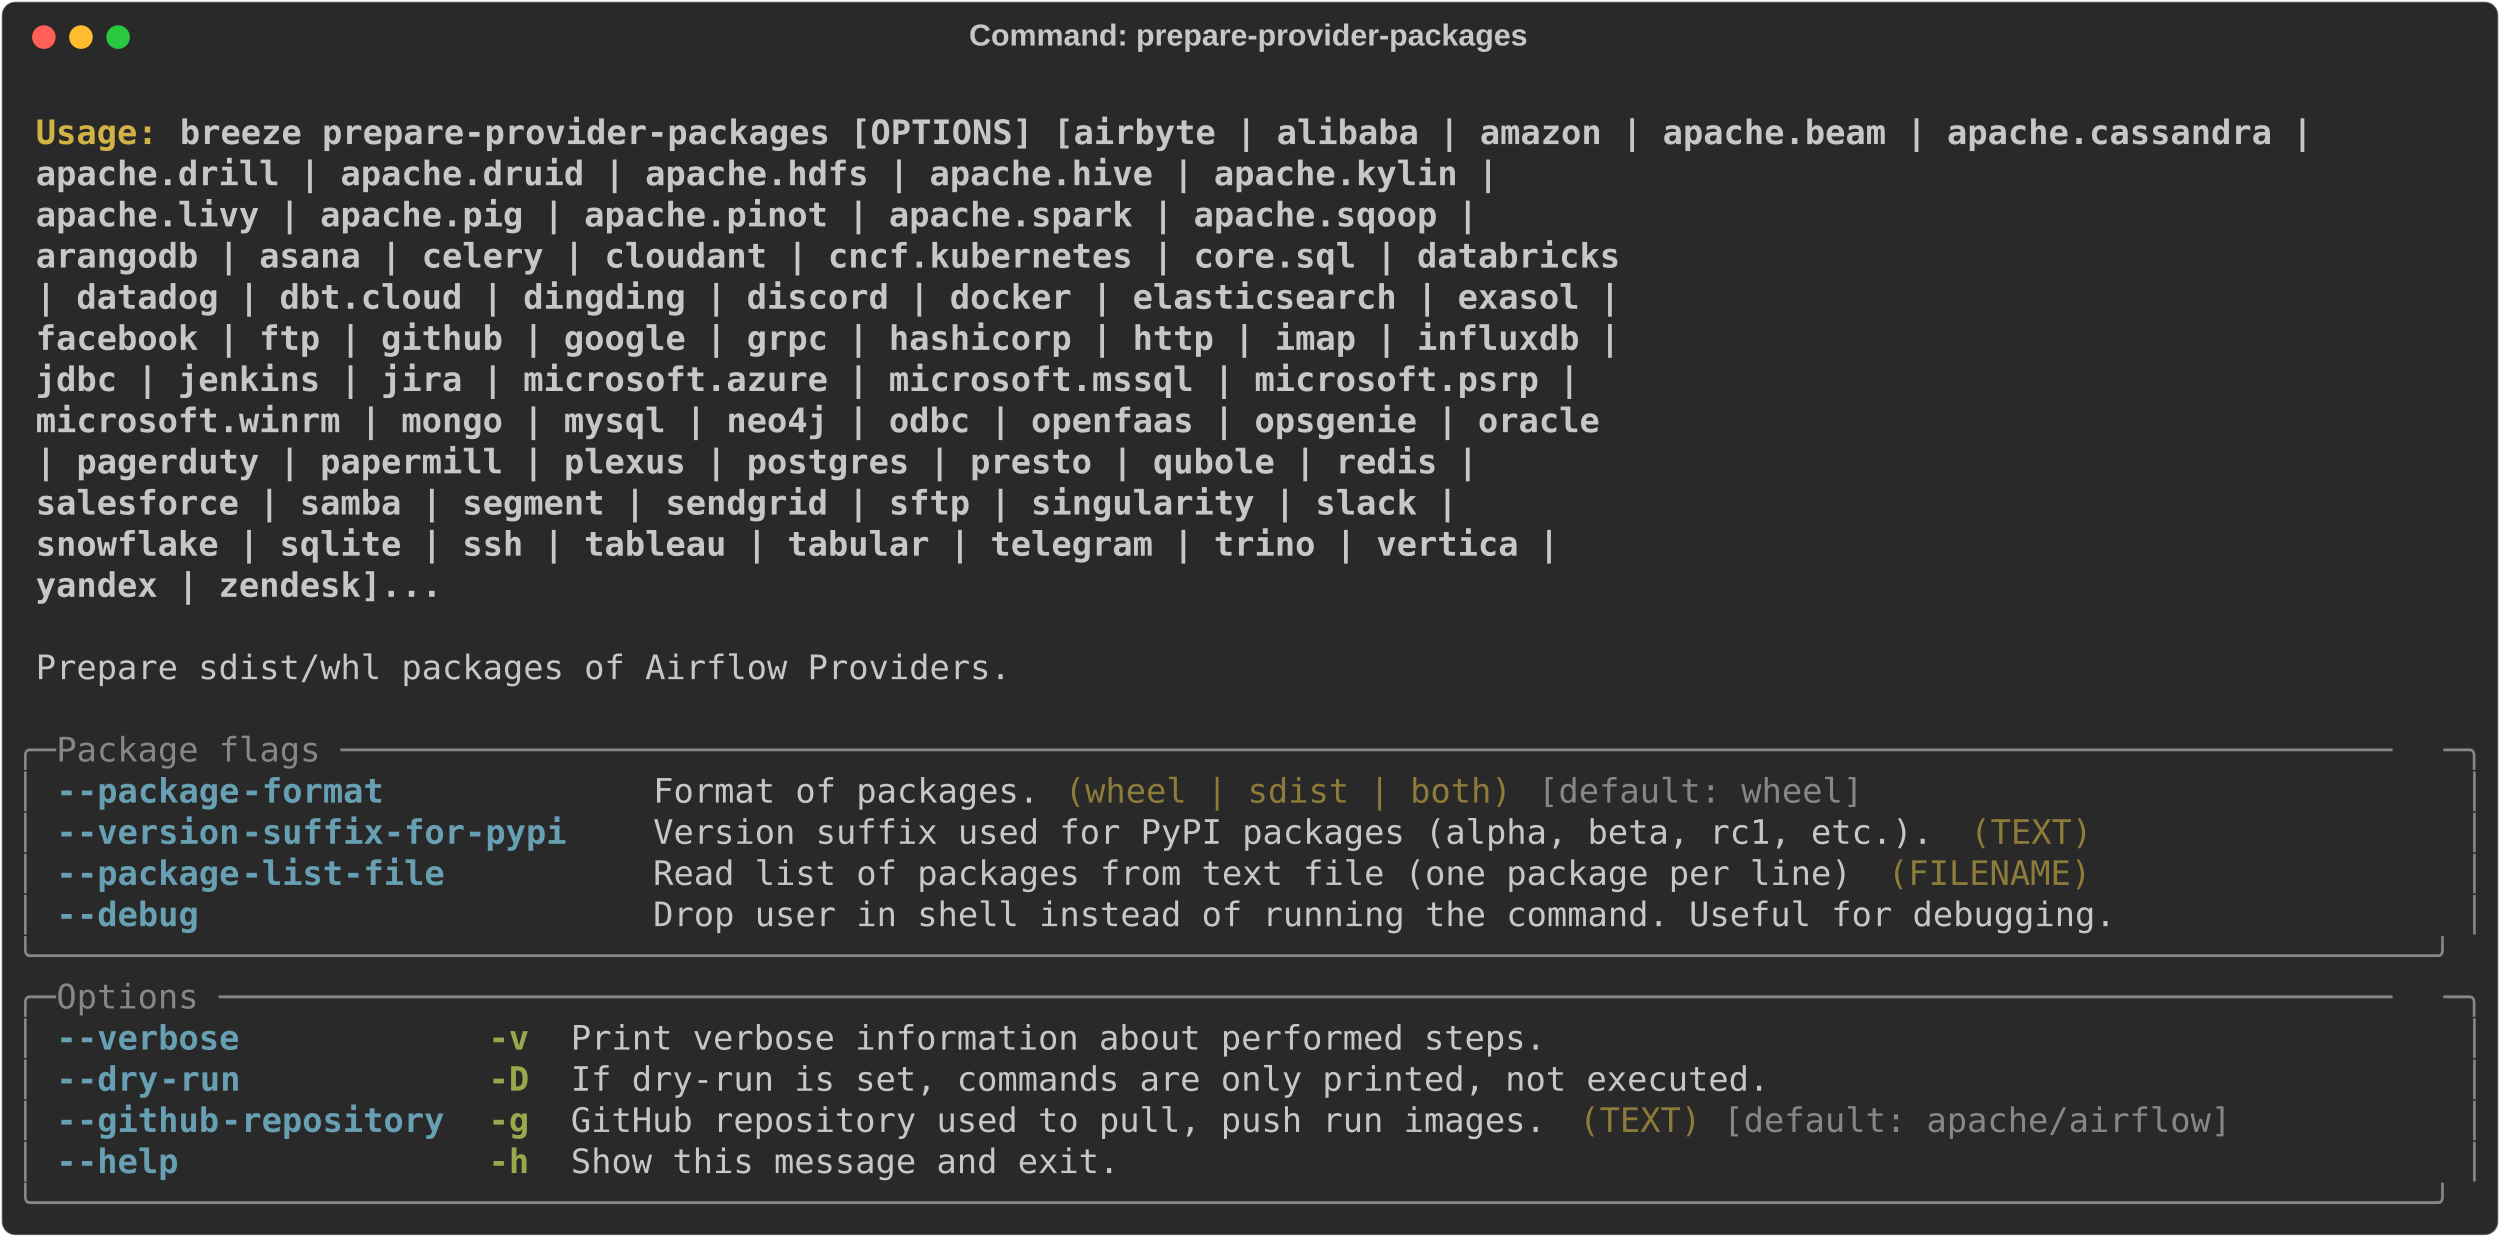
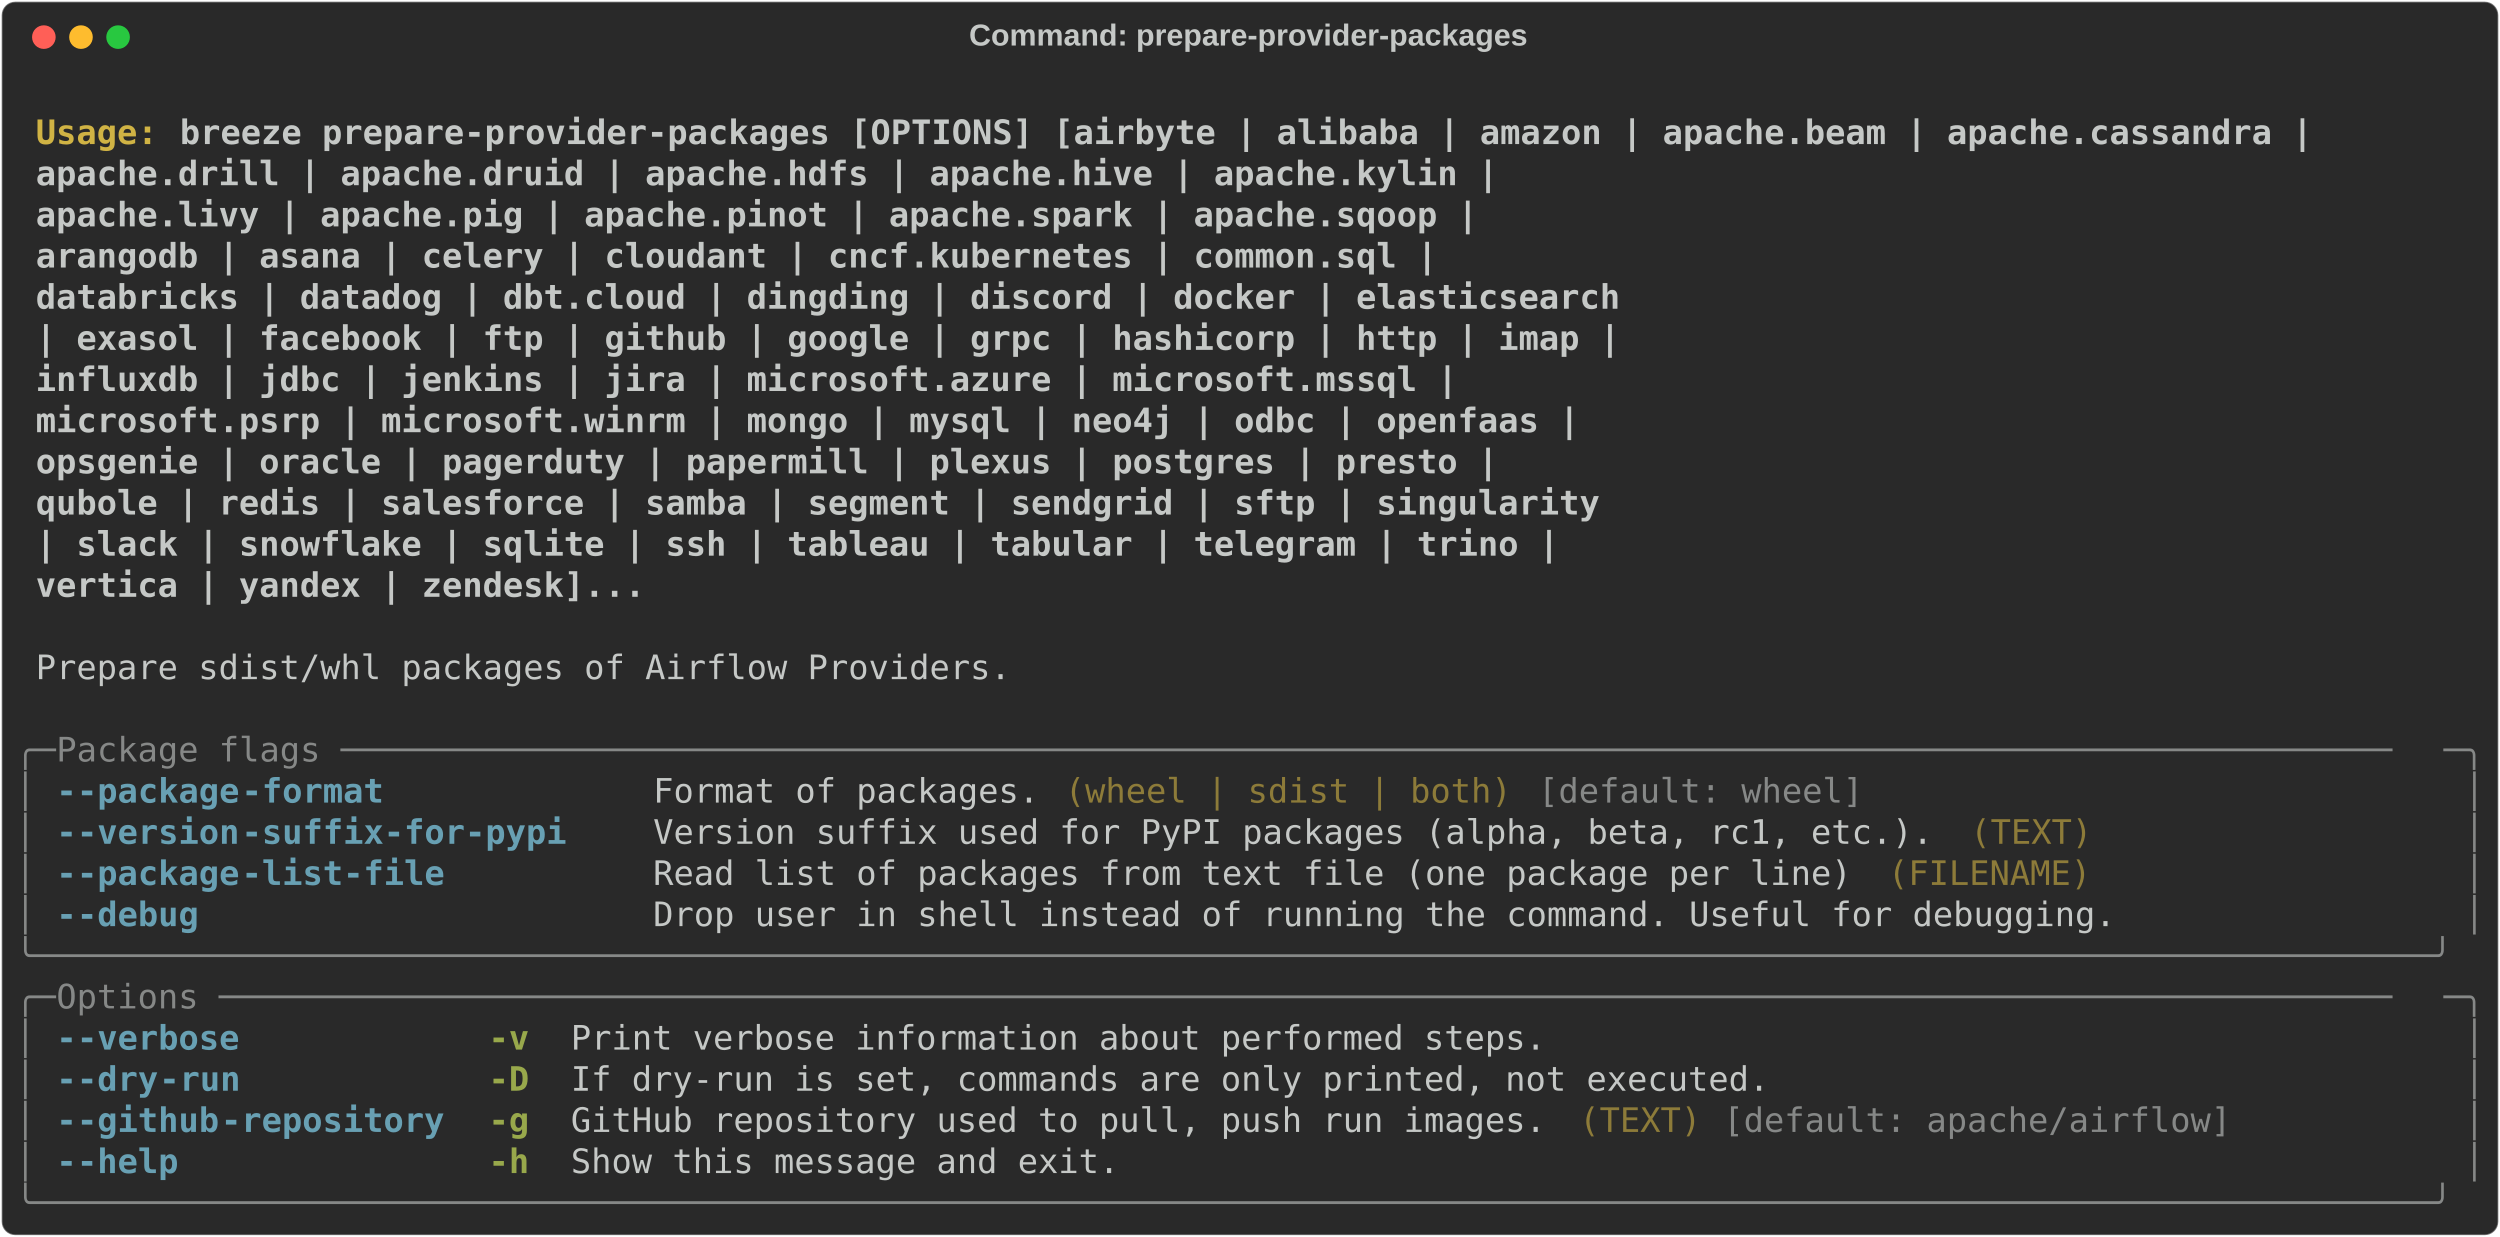
<svg xmlns="http://www.w3.org/2000/svg" class="rich-terminal" viewBox="0 0 1482 733.2">
  <style>

    @font-face {
        font-family: "Fira Code";
        src: local("FiraCode-Regular"),
                url("https://cdnjs.cloudflare.com/ajax/libs/firacode/6.2.0/woff2/FiraCode-Regular.woff2") format("woff2"),
                url("https://cdnjs.cloudflare.com/ajax/libs/firacode/6.2.0/woff/FiraCode-Regular.woff") format("woff");
        font-style: normal;
        font-weight: 400;
    }
    @font-face {
        font-family: "Fira Code";
        src: local("FiraCode-Bold"),
                url("https://cdnjs.cloudflare.com/ajax/libs/firacode/6.2.0/woff2/FiraCode-Bold.woff2") format("woff2"),
                url("https://cdnjs.cloudflare.com/ajax/libs/firacode/6.2.0/woff/FiraCode-Bold.woff") format("woff");
        font-style: bold;
        font-weight: 700;
    }

-     .terminal-3451094975-matrix {
+     .terminal-2104395871-matrix {
        font-family: Fira Code, monospace;
        font-size: 20px;
        line-height: 24.4px;
        font-variant-east-asian: full-width;
    }

-     .terminal-3451094975-title {
+     .terminal-2104395871-title {
        font-size: 18px;
        font-weight: bold;
        font-family: arial;
    }

-     .terminal-3451094975-r1 { fill: #c5c8c6;font-weight: bold }
- .terminal-3451094975-r2 { fill: #c5c8c6 }
- .terminal-3451094975-r3 { fill: #d0b344;font-weight: bold }
- .terminal-3451094975-r4 { fill: #868887 }
- .terminal-3451094975-r5 { fill: #68a0b3;font-weight: bold }
- .terminal-3451094975-r6 { fill: #8d7b39 }
- .terminal-3451094975-r7 { fill: #98a84b;font-weight: bold }
+     .terminal-2104395871-r1 { fill: #c5c8c6;font-weight: bold }
+ .terminal-2104395871-r2 { fill: #c5c8c6 }
+ .terminal-2104395871-r3 { fill: #d0b344;font-weight: bold }
+ .terminal-2104395871-r4 { fill: #868887 }
+ .terminal-2104395871-r5 { fill: #68a0b3;font-weight: bold }
+ .terminal-2104395871-r6 { fill: #8d7b39 }
+ .terminal-2104395871-r7 { fill: #98a84b;font-weight: bold }
    </style>
  <defs>
-     <clipPath id="terminal-3451094975-clip-terminal">
+     <clipPath id="terminal-2104395871-clip-terminal">
      <rect x="0" y="0" width="1463.0" height="682.2" />
    </clipPath>
-     <clipPath id="terminal-3451094975-line-0">
+     <clipPath id="terminal-2104395871-line-0">
      <rect x="0" y="1.5" width="1464" height="24.65" />
    </clipPath>
-     <clipPath id="terminal-3451094975-line-1">
+     <clipPath id="terminal-2104395871-line-1">
      <rect x="0" y="25.9" width="1464" height="24.65" />
    </clipPath>
-     <clipPath id="terminal-3451094975-line-2">
+     <clipPath id="terminal-2104395871-line-2">
      <rect x="0" y="50.3" width="1464" height="24.65" />
    </clipPath>
-     <clipPath id="terminal-3451094975-line-3">
+     <clipPath id="terminal-2104395871-line-3">
      <rect x="0" y="74.7" width="1464" height="24.65" />
    </clipPath>
-     <clipPath id="terminal-3451094975-line-4">
+     <clipPath id="terminal-2104395871-line-4">
      <rect x="0" y="99.1" width="1464" height="24.65" />
    </clipPath>
-     <clipPath id="terminal-3451094975-line-5">
+     <clipPath id="terminal-2104395871-line-5">
      <rect x="0" y="123.5" width="1464" height="24.65" />
    </clipPath>
-     <clipPath id="terminal-3451094975-line-6">
+     <clipPath id="terminal-2104395871-line-6">
      <rect x="0" y="147.9" width="1464" height="24.65" />
    </clipPath>
-     <clipPath id="terminal-3451094975-line-7">
+     <clipPath id="terminal-2104395871-line-7">
      <rect x="0" y="172.3" width="1464" height="24.65" />
    </clipPath>
-     <clipPath id="terminal-3451094975-line-8">
+     <clipPath id="terminal-2104395871-line-8">
      <rect x="0" y="196.7" width="1464" height="24.65" />
    </clipPath>
-     <clipPath id="terminal-3451094975-line-9">
+     <clipPath id="terminal-2104395871-line-9">
      <rect x="0" y="221.1" width="1464" height="24.65" />
    </clipPath>
-     <clipPath id="terminal-3451094975-line-10">
+     <clipPath id="terminal-2104395871-line-10">
      <rect x="0" y="245.5" width="1464" height="24.65" />
    </clipPath>
-     <clipPath id="terminal-3451094975-line-11">
+     <clipPath id="terminal-2104395871-line-11">
      <rect x="0" y="269.9" width="1464" height="24.65" />
    </clipPath>
-     <clipPath id="terminal-3451094975-line-12">
+     <clipPath id="terminal-2104395871-line-12">
      <rect x="0" y="294.3" width="1464" height="24.65" />
    </clipPath>
-     <clipPath id="terminal-3451094975-line-13">
+     <clipPath id="terminal-2104395871-line-13">
      <rect x="0" y="318.7" width="1464" height="24.65" />
    </clipPath>
-     <clipPath id="terminal-3451094975-line-14">
+     <clipPath id="terminal-2104395871-line-14">
      <rect x="0" y="343.1" width="1464" height="24.65" />
    </clipPath>
-     <clipPath id="terminal-3451094975-line-15">
+     <clipPath id="terminal-2104395871-line-15">
      <rect x="0" y="367.5" width="1464" height="24.65" />
    </clipPath>
-     <clipPath id="terminal-3451094975-line-16">
+     <clipPath id="terminal-2104395871-line-16">
      <rect x="0" y="391.9" width="1464" height="24.65" />
    </clipPath>
-     <clipPath id="terminal-3451094975-line-17">
+     <clipPath id="terminal-2104395871-line-17">
      <rect x="0" y="416.3" width="1464" height="24.65" />
    </clipPath>
-     <clipPath id="terminal-3451094975-line-18">
+     <clipPath id="terminal-2104395871-line-18">
      <rect x="0" y="440.7" width="1464" height="24.65" />
    </clipPath>
-     <clipPath id="terminal-3451094975-line-19">
+     <clipPath id="terminal-2104395871-line-19">
      <rect x="0" y="465.1" width="1464" height="24.65" />
    </clipPath>
-     <clipPath id="terminal-3451094975-line-20">
+     <clipPath id="terminal-2104395871-line-20">
      <rect x="0" y="489.5" width="1464" height="24.65" />
    </clipPath>
-     <clipPath id="terminal-3451094975-line-21">
+     <clipPath id="terminal-2104395871-line-21">
      <rect x="0" y="513.9" width="1464" height="24.65" />
    </clipPath>
-     <clipPath id="terminal-3451094975-line-22">
+     <clipPath id="terminal-2104395871-line-22">
      <rect x="0" y="538.3" width="1464" height="24.65" />
    </clipPath>
-     <clipPath id="terminal-3451094975-line-23">
+     <clipPath id="terminal-2104395871-line-23">
      <rect x="0" y="562.7" width="1464" height="24.65" />
    </clipPath>
-     <clipPath id="terminal-3451094975-line-24">
+     <clipPath id="terminal-2104395871-line-24">
      <rect x="0" y="587.1" width="1464" height="24.65" />
    </clipPath>
-     <clipPath id="terminal-3451094975-line-25">
+     <clipPath id="terminal-2104395871-line-25">
      <rect x="0" y="611.5" width="1464" height="24.65" />
    </clipPath>
-     <clipPath id="terminal-3451094975-line-26">
+     <clipPath id="terminal-2104395871-line-26">
      <rect x="0" y="635.9" width="1464" height="24.65" />
    </clipPath>
  </defs>
  <rect fill="#292929" stroke="rgba(255,255,255,0.35)" stroke-width="1" x="1" y="1" width="1480" height="731.2" rx="8" />
-   <text class="terminal-3451094975-title" fill="#c5c8c6" text-anchor="middle" x="740" y="27">Command: prepare-provider-packages</text>
+   <text class="terminal-2104395871-title" fill="#c5c8c6" text-anchor="middle" x="740" y="27">Command: prepare-provider-packages</text>
  <g transform="translate(26,22)">
    <circle cx="0" cy="0" r="7" fill="#ff5f57" />
    <circle cx="22" cy="0" r="7" fill="#febc2e" />
    <circle cx="44" cy="0" r="7" fill="#28c840" />
  </g>
-   <g transform="translate(9, 41)" clip-path="url(#terminal-3451094975-clip-terminal)">
-     <g class="terminal-3451094975-matrix">
-       <text class="terminal-3451094975-r2" x="1464" y="20" textLength="12.2" clip-path="url(#terminal-3451094975-line-0)">
- </text>
-       <text class="terminal-3451094975-r3" x="12.2" y="44.4" textLength="85.4" clip-path="url(#terminal-3451094975-line-1)">Usage: </text>
-       <text class="terminal-3451094975-r1" x="97.6" y="44.4" textLength="1281" clip-path="url(#terminal-3451094975-line-1)">breeze prepare-provider-packages [OPTIONS] [airbyte | alibaba | amazon | apache.beam | apache.cassandra |</text>
-       <text class="terminal-3451094975-r2" x="1464" y="44.4" textLength="12.2" clip-path="url(#terminal-3451094975-line-1)">
- </text>
-       <text class="terminal-3451094975-r1" x="12.2" y="68.8" textLength="1366.4" clip-path="url(#terminal-3451094975-line-2)">                                        apache.drill | apache.druid | apache.hdfs | apache.hive | apache.kylin |</text>
-       <text class="terminal-3451094975-r2" x="1464" y="68.8" textLength="12.2" clip-path="url(#terminal-3451094975-line-2)">
- </text>
-       <text class="terminal-3451094975-r1" x="12.2" y="93.2" textLength="1354.2" clip-path="url(#terminal-3451094975-line-3)">                                        apache.livy | apache.pig | apache.pinot | apache.spark | apache.sqoop |</text>
-       <text class="terminal-3451094975-r2" x="1464" y="93.2" textLength="12.2" clip-path="url(#terminal-3451094975-line-3)">
- </text>
-       <text class="terminal-3451094975-r1" x="12.2" y="117.6" textLength="1439.6" clip-path="url(#terminal-3451094975-line-4)">                                        arangodb | asana | celery | cloudant | cncf.kubernetes | core.sql | databricks</text>
-       <text class="terminal-3451094975-r2" x="1464" y="117.6" textLength="12.2" clip-path="url(#terminal-3451094975-line-4)">
- </text>
-       <text class="terminal-3451094975-r1" x="12.2" y="142" textLength="1439.6" clip-path="url(#terminal-3451094975-line-5)">                                        | datadog | dbt.cloud | dingding | discord | docker | elasticsearch | exasol |</text>
-       <text class="terminal-3451094975-r2" x="1464" y="142" textLength="12.2" clip-path="url(#terminal-3451094975-line-5)">
- </text>
-       <text class="terminal-3451094975-r1" x="12.2" y="166.4" textLength="1439.6" clip-path="url(#terminal-3451094975-line-6)">                                        facebook | ftp | github | google | grpc | hashicorp | http | imap | influxdb |</text>
-       <text class="terminal-3451094975-r2" x="1464" y="166.4" textLength="12.2" clip-path="url(#terminal-3451094975-line-6)">
- </text>
-       <text class="terminal-3451094975-r1" x="12.2" y="190.8" textLength="1415.2" clip-path="url(#terminal-3451094975-line-7)">                                        jdbc | jenkins | jira | microsoft.azure | microsoft.mssql | microsoft.psrp |</text>
-       <text class="terminal-3451094975-r2" x="1464" y="190.8" textLength="12.2" clip-path="url(#terminal-3451094975-line-7)">
- </text>
-       <text class="terminal-3451094975-r1" x="12.2" y="215.2" textLength="1427.4" clip-path="url(#terminal-3451094975-line-8)">                                        microsoft.winrm | mongo | mysql | neo4j | odbc | openfaas | opsgenie | oracle</text>
-       <text class="terminal-3451094975-r2" x="1464" y="215.2" textLength="12.2" clip-path="url(#terminal-3451094975-line-8)">
- </text>
-       <text class="terminal-3451094975-r1" x="12.2" y="239.6" textLength="1354.2" clip-path="url(#terminal-3451094975-line-9)">                                        | pagerduty | papermill | plexus | postgres | presto | qubole | redis |</text>
-       <text class="terminal-3451094975-r2" x="1464" y="239.6" textLength="12.2" clip-path="url(#terminal-3451094975-line-9)">
- </text>
-       <text class="terminal-3451094975-r1" x="12.2" y="264" textLength="1342" clip-path="url(#terminal-3451094975-line-10)">                                        salesforce | samba | segment | sendgrid | sftp | singularity | slack |</text>
-       <text class="terminal-3451094975-r2" x="1464" y="264" textLength="12.2" clip-path="url(#terminal-3451094975-line-10)">
- </text>
-       <text class="terminal-3451094975-r1" x="12.2" y="288.4" textLength="1403" clip-path="url(#terminal-3451094975-line-11)">                                        snowflake | sqlite | ssh | tableau | tabular | telegram | trino | vertica |</text>
-       <text class="terminal-3451094975-r2" x="1464" y="288.4" textLength="12.2" clip-path="url(#terminal-3451094975-line-11)">
- </text>
-       <text class="terminal-3451094975-r1" x="12.2" y="312.8" textLength="732" clip-path="url(#terminal-3451094975-line-12)">                                        yandex | zendesk]...</text>
-       <text class="terminal-3451094975-r2" x="1464" y="312.8" textLength="12.2" clip-path="url(#terminal-3451094975-line-12)">
- </text>
-       <text class="terminal-3451094975-r2" x="1464" y="337.2" textLength="12.2" clip-path="url(#terminal-3451094975-line-13)">
- </text>
-       <text class="terminal-3451094975-r2" x="12.2" y="361.6" textLength="585.6" clip-path="url(#terminal-3451094975-line-14)">Prepare sdist/whl packages of Airflow Providers.</text>
-       <text class="terminal-3451094975-r2" x="1464" y="361.6" textLength="12.2" clip-path="url(#terminal-3451094975-line-14)">
- </text>
-       <text class="terminal-3451094975-r2" x="1464" y="386" textLength="12.2" clip-path="url(#terminal-3451094975-line-15)">
- </text>
-       <text class="terminal-3451094975-r4" x="0" y="410.4" textLength="24.4" clip-path="url(#terminal-3451094975-line-16)">╭─</text>
-       <text class="terminal-3451094975-r4" x="24.4" y="410.4" textLength="1415.2" clip-path="url(#terminal-3451094975-line-16)"> Package flags ─────────────────────────────────────────────────────────────────────────────────────────────────────</text>
-       <text class="terminal-3451094975-r4" x="1439.6" y="410.4" textLength="24.4" clip-path="url(#terminal-3451094975-line-16)">─╮</text>
-       <text class="terminal-3451094975-r2" x="1464" y="410.4" textLength="12.2" clip-path="url(#terminal-3451094975-line-16)">
- </text>
-       <text class="terminal-3451094975-r4" x="0" y="434.8" textLength="12.2" clip-path="url(#terminal-3451094975-line-17)">│</text>
-       <text class="terminal-3451094975-r5" x="24.4" y="434.8" textLength="12.2" clip-path="url(#terminal-3451094975-line-17)">-</text>
-       <text class="terminal-3451094975-r5" x="36.6" y="434.8" textLength="97.6" clip-path="url(#terminal-3451094975-line-17)">-package</text>
-       <text class="terminal-3451094975-r5" x="134.2" y="434.8" textLength="85.4" clip-path="url(#terminal-3451094975-line-17)">-format</text>
-       <text class="terminal-3451094975-r2" x="378.2" y="434.8" textLength="231.8" clip-path="url(#terminal-3451094975-line-17)">Format of packages.</text>
-       <text class="terminal-3451094975-r6" x="622.2" y="434.8" textLength="268.4" clip-path="url(#terminal-3451094975-line-17)">(wheel | sdist | both)</text>
-       <text class="terminal-3451094975-r4" x="902.8" y="434.8" textLength="195.2" clip-path="url(#terminal-3451094975-line-17)">[default: wheel]</text>
-       <text class="terminal-3451094975-r4" x="1451.8" y="434.8" textLength="12.2" clip-path="url(#terminal-3451094975-line-17)">│</text>
-       <text class="terminal-3451094975-r2" x="1464" y="434.8" textLength="12.2" clip-path="url(#terminal-3451094975-line-17)">
- </text>
-       <text class="terminal-3451094975-r4" x="0" y="459.2" textLength="12.2" clip-path="url(#terminal-3451094975-line-18)">│</text>
-       <text class="terminal-3451094975-r5" x="24.4" y="459.2" textLength="12.2" clip-path="url(#terminal-3451094975-line-18)">-</text>
-       <text class="terminal-3451094975-r5" x="36.6" y="459.2" textLength="97.6" clip-path="url(#terminal-3451094975-line-18)">-version</text>
-       <text class="terminal-3451094975-r5" x="134.2" y="459.2" textLength="195.2" clip-path="url(#terminal-3451094975-line-18)">-suffix-for-pypi</text>
-       <text class="terminal-3451094975-r2" x="378.2" y="459.2" textLength="768.6" clip-path="url(#terminal-3451094975-line-18)">Version suffix used for PyPI packages (alpha, beta, rc1, etc.).</text>
-       <text class="terminal-3451094975-r6" x="1159" y="459.2" textLength="73.2" clip-path="url(#terminal-3451094975-line-18)">(TEXT)</text>
-       <text class="terminal-3451094975-r4" x="1451.8" y="459.2" textLength="12.2" clip-path="url(#terminal-3451094975-line-18)">│</text>
-       <text class="terminal-3451094975-r2" x="1464" y="459.2" textLength="12.2" clip-path="url(#terminal-3451094975-line-18)">
- </text>
-       <text class="terminal-3451094975-r4" x="0" y="483.6" textLength="12.2" clip-path="url(#terminal-3451094975-line-19)">│</text>
-       <text class="terminal-3451094975-r5" x="24.4" y="483.6" textLength="12.2" clip-path="url(#terminal-3451094975-line-19)">-</text>
-       <text class="terminal-3451094975-r5" x="36.6" y="483.6" textLength="97.6" clip-path="url(#terminal-3451094975-line-19)">-package</text>
-       <text class="terminal-3451094975-r5" x="134.2" y="483.6" textLength="122" clip-path="url(#terminal-3451094975-line-19)">-list-file</text>
-       <text class="terminal-3451094975-r2" x="378.2" y="483.6" textLength="719.8" clip-path="url(#terminal-3451094975-line-19)">Read list of packages from text file (one package per line)</text>
-       <text class="terminal-3451094975-r6" x="1110.2" y="483.6" textLength="122" clip-path="url(#terminal-3451094975-line-19)">(FILENAME)</text>
-       <text class="terminal-3451094975-r4" x="1451.8" y="483.6" textLength="12.2" clip-path="url(#terminal-3451094975-line-19)">│</text>
-       <text class="terminal-3451094975-r2" x="1464" y="483.6" textLength="12.2" clip-path="url(#terminal-3451094975-line-19)">
- </text>
-       <text class="terminal-3451094975-r4" x="0" y="508" textLength="12.2" clip-path="url(#terminal-3451094975-line-20)">│</text>
-       <text class="terminal-3451094975-r5" x="24.4" y="508" textLength="12.2" clip-path="url(#terminal-3451094975-line-20)">-</text>
-       <text class="terminal-3451094975-r5" x="36.6" y="508" textLength="73.2" clip-path="url(#terminal-3451094975-line-20)">-debug</text>
-       <text class="terminal-3451094975-r2" x="378.2" y="508" textLength="878.4" clip-path="url(#terminal-3451094975-line-20)">Drop user in shell instead of running the command. Useful for debugging.</text>
-       <text class="terminal-3451094975-r4" x="1451.8" y="508" textLength="12.2" clip-path="url(#terminal-3451094975-line-20)">│</text>
-       <text class="terminal-3451094975-r2" x="1464" y="508" textLength="12.2" clip-path="url(#terminal-3451094975-line-20)">
- </text>
-       <text class="terminal-3451094975-r4" x="0" y="532.4" textLength="1464" clip-path="url(#terminal-3451094975-line-21)">╰──────────────────────────────────────────────────────────────────────────────────────────────────────────────────────╯</text>
-       <text class="terminal-3451094975-r2" x="1464" y="532.4" textLength="12.2" clip-path="url(#terminal-3451094975-line-21)">
- </text>
-       <text class="terminal-3451094975-r4" x="0" y="556.8" textLength="24.4" clip-path="url(#terminal-3451094975-line-22)">╭─</text>
-       <text class="terminal-3451094975-r4" x="24.4" y="556.8" textLength="1415.2" clip-path="url(#terminal-3451094975-line-22)"> Options ───────────────────────────────────────────────────────────────────────────────────────────────────────────</text>
-       <text class="terminal-3451094975-r4" x="1439.6" y="556.8" textLength="24.4" clip-path="url(#terminal-3451094975-line-22)">─╮</text>
-       <text class="terminal-3451094975-r2" x="1464" y="556.8" textLength="12.2" clip-path="url(#terminal-3451094975-line-22)">
- </text>
-       <text class="terminal-3451094975-r4" x="0" y="581.2" textLength="12.2" clip-path="url(#terminal-3451094975-line-23)">│</text>
-       <text class="terminal-3451094975-r5" x="24.4" y="581.2" textLength="12.2" clip-path="url(#terminal-3451094975-line-23)">-</text>
-       <text class="terminal-3451094975-r5" x="36.6" y="581.2" textLength="97.6" clip-path="url(#terminal-3451094975-line-23)">-verbose</text>
-       <text class="terminal-3451094975-r7" x="280.6" y="581.2" textLength="24.4" clip-path="url(#terminal-3451094975-line-23)">-v</text>
-       <text class="terminal-3451094975-r2" x="329.4" y="581.2" textLength="585.6" clip-path="url(#terminal-3451094975-line-23)">Print verbose information about performed steps.</text>
-       <text class="terminal-3451094975-r4" x="1451.8" y="581.2" textLength="12.2" clip-path="url(#terminal-3451094975-line-23)">│</text>
-       <text class="terminal-3451094975-r2" x="1464" y="581.2" textLength="12.2" clip-path="url(#terminal-3451094975-line-23)">
- </text>
-       <text class="terminal-3451094975-r4" x="0" y="605.6" textLength="12.2" clip-path="url(#terminal-3451094975-line-24)">│</text>
-       <text class="terminal-3451094975-r5" x="24.4" y="605.6" textLength="12.2" clip-path="url(#terminal-3451094975-line-24)">-</text>
-       <text class="terminal-3451094975-r5" x="36.6" y="605.6" textLength="48.8" clip-path="url(#terminal-3451094975-line-24)">-dry</text>
-       <text class="terminal-3451094975-r5" x="85.4" y="605.6" textLength="48.8" clip-path="url(#terminal-3451094975-line-24)">-run</text>
-       <text class="terminal-3451094975-r7" x="280.6" y="605.6" textLength="24.4" clip-path="url(#terminal-3451094975-line-24)">-D</text>
-       <text class="terminal-3451094975-r2" x="329.4" y="605.6" textLength="719.8" clip-path="url(#terminal-3451094975-line-24)">If dry-run is set, commands are only printed, not executed.</text>
-       <text class="terminal-3451094975-r4" x="1451.8" y="605.6" textLength="12.2" clip-path="url(#terminal-3451094975-line-24)">│</text>
-       <text class="terminal-3451094975-r2" x="1464" y="605.6" textLength="12.2" clip-path="url(#terminal-3451094975-line-24)">
- </text>
-       <text class="terminal-3451094975-r4" x="0" y="630" textLength="12.2" clip-path="url(#terminal-3451094975-line-25)">│</text>
-       <text class="terminal-3451094975-r5" x="24.4" y="630" textLength="12.2" clip-path="url(#terminal-3451094975-line-25)">-</text>
-       <text class="terminal-3451094975-r5" x="36.6" y="630" textLength="85.4" clip-path="url(#terminal-3451094975-line-25)">-github</text>
-       <text class="terminal-3451094975-r5" x="122" y="630" textLength="134.2" clip-path="url(#terminal-3451094975-line-25)">-repository</text>
-       <text class="terminal-3451094975-r7" x="280.6" y="630" textLength="24.4" clip-path="url(#terminal-3451094975-line-25)">-g</text>
-       <text class="terminal-3451094975-r2" x="329.4" y="630" textLength="585.6" clip-path="url(#terminal-3451094975-line-25)">GitHub repository used to pull, push run images.</text>
-       <text class="terminal-3451094975-r6" x="927.2" y="630" textLength="73.2" clip-path="url(#terminal-3451094975-line-25)">(TEXT)</text>
-       <text class="terminal-3451094975-r4" x="1012.6" y="630" textLength="305" clip-path="url(#terminal-3451094975-line-25)">[default: apache/airflow]</text>
-       <text class="terminal-3451094975-r4" x="1451.8" y="630" textLength="12.2" clip-path="url(#terminal-3451094975-line-25)">│</text>
-       <text class="terminal-3451094975-r2" x="1464" y="630" textLength="12.2" clip-path="url(#terminal-3451094975-line-25)">
- </text>
-       <text class="terminal-3451094975-r4" x="0" y="654.4" textLength="12.2" clip-path="url(#terminal-3451094975-line-26)">│</text>
-       <text class="terminal-3451094975-r5" x="24.4" y="654.4" textLength="12.2" clip-path="url(#terminal-3451094975-line-26)">-</text>
-       <text class="terminal-3451094975-r5" x="36.6" y="654.4" textLength="61" clip-path="url(#terminal-3451094975-line-26)">-help</text>
-       <text class="terminal-3451094975-r7" x="280.6" y="654.4" textLength="24.4" clip-path="url(#terminal-3451094975-line-26)">-h</text>
-       <text class="terminal-3451094975-r2" x="329.4" y="654.4" textLength="329.4" clip-path="url(#terminal-3451094975-line-26)">Show this message and exit.</text>
-       <text class="terminal-3451094975-r4" x="1451.8" y="654.4" textLength="12.2" clip-path="url(#terminal-3451094975-line-26)">│</text>
-       <text class="terminal-3451094975-r2" x="1464" y="654.4" textLength="12.2" clip-path="url(#terminal-3451094975-line-26)">
- </text>
-       <text class="terminal-3451094975-r4" x="0" y="678.8" textLength="1464" clip-path="url(#terminal-3451094975-line-27)">╰──────────────────────────────────────────────────────────────────────────────────────────────────────────────────────╯</text>
-       <text class="terminal-3451094975-r2" x="1464" y="678.8" textLength="12.2" clip-path="url(#terminal-3451094975-line-27)">
+   <g transform="translate(9, 41)" clip-path="url(#terminal-2104395871-clip-terminal)">
+     <g class="terminal-2104395871-matrix">
+       <text class="terminal-2104395871-r2" x="1464" y="20" textLength="12.2" clip-path="url(#terminal-2104395871-line-0)">
+ </text>
+       <text class="terminal-2104395871-r3" x="12.2" y="44.4" textLength="85.4" clip-path="url(#terminal-2104395871-line-1)">Usage: </text>
+       <text class="terminal-2104395871-r1" x="97.6" y="44.4" textLength="1281" clip-path="url(#terminal-2104395871-line-1)">breeze prepare-provider-packages [OPTIONS] [airbyte | alibaba | amazon | apache.beam | apache.cassandra |</text>
+       <text class="terminal-2104395871-r2" x="1464" y="44.4" textLength="12.2" clip-path="url(#terminal-2104395871-line-1)">
+ </text>
+       <text class="terminal-2104395871-r1" x="12.2" y="68.8" textLength="1366.4" clip-path="url(#terminal-2104395871-line-2)">                                        apache.drill | apache.druid | apache.hdfs | apache.hive | apache.kylin |</text>
+       <text class="terminal-2104395871-r2" x="1464" y="68.8" textLength="12.2" clip-path="url(#terminal-2104395871-line-2)">
+ </text>
+       <text class="terminal-2104395871-r1" x="12.2" y="93.2" textLength="1354.2" clip-path="url(#terminal-2104395871-line-3)">                                        apache.livy | apache.pig | apache.pinot | apache.spark | apache.sqoop |</text>
+       <text class="terminal-2104395871-r2" x="1464" y="93.2" textLength="12.2" clip-path="url(#terminal-2104395871-line-3)">
+ </text>
+       <text class="terminal-2104395871-r1" x="12.2" y="117.6" textLength="1329.8" clip-path="url(#terminal-2104395871-line-4)">                                        arangodb | asana | celery | cloudant | cncf.kubernetes | common.sql |</text>
+       <text class="terminal-2104395871-r2" x="1464" y="117.6" textLength="12.2" clip-path="url(#terminal-2104395871-line-4)">
+ </text>
+       <text class="terminal-2104395871-r1" x="12.2" y="142" textLength="1439.6" clip-path="url(#terminal-2104395871-line-5)">                                        databricks | datadog | dbt.cloud | dingding | discord | docker | elasticsearch</text>
+       <text class="terminal-2104395871-r2" x="1464" y="142" textLength="12.2" clip-path="url(#terminal-2104395871-line-5)">
+ </text>
+       <text class="terminal-2104395871-r1" x="12.2" y="166.4" textLength="1439.6" clip-path="url(#terminal-2104395871-line-6)">                                        | exasol | facebook | ftp | github | google | grpc | hashicorp | http | imap |</text>
+       <text class="terminal-2104395871-r2" x="1464" y="166.4" textLength="12.2" clip-path="url(#terminal-2104395871-line-6)">
+ </text>
+       <text class="terminal-2104395871-r1" x="12.2" y="190.8" textLength="1342" clip-path="url(#terminal-2104395871-line-7)">                                        influxdb | jdbc | jenkins | jira | microsoft.azure | microsoft.mssql |</text>
+       <text class="terminal-2104395871-r2" x="1464" y="190.8" textLength="12.2" clip-path="url(#terminal-2104395871-line-7)">
+ </text>
+       <text class="terminal-2104395871-r1" x="12.2" y="215.2" textLength="1415.2" clip-path="url(#terminal-2104395871-line-8)">                                        microsoft.psrp | microsoft.winrm | mongo | mysql | neo4j | odbc | openfaas |</text>
+       <text class="terminal-2104395871-r2" x="1464" y="215.2" textLength="12.2" clip-path="url(#terminal-2104395871-line-8)">
+ </text>
+       <text class="terminal-2104395871-r1" x="12.2" y="239.6" textLength="1366.4" clip-path="url(#terminal-2104395871-line-9)">                                        opsgenie | oracle | pagerduty | papermill | plexus | postgres | presto |</text>
+       <text class="terminal-2104395871-r2" x="1464" y="239.6" textLength="12.2" clip-path="url(#terminal-2104395871-line-9)">
+ </text>
+       <text class="terminal-2104395871-r1" x="12.2" y="264" textLength="1427.4" clip-path="url(#terminal-2104395871-line-10)">                                        qubole | redis | salesforce | samba | segment | sendgrid | sftp | singularity</text>
+       <text class="terminal-2104395871-r2" x="1464" y="264" textLength="12.2" clip-path="url(#terminal-2104395871-line-10)">
+ </text>
+       <text class="terminal-2104395871-r1" x="12.2" y="288.4" textLength="1403" clip-path="url(#terminal-2104395871-line-11)">                                        | slack | snowflake | sqlite | ssh | tableau | tabular | telegram | trino |</text>
+       <text class="terminal-2104395871-r2" x="1464" y="288.4" textLength="12.2" clip-path="url(#terminal-2104395871-line-11)">
+ </text>
+       <text class="terminal-2104395871-r1" x="12.2" y="312.8" textLength="854" clip-path="url(#terminal-2104395871-line-12)">                                        vertica | yandex | zendesk]...</text>
+       <text class="terminal-2104395871-r2" x="1464" y="312.8" textLength="12.2" clip-path="url(#terminal-2104395871-line-12)">
+ </text>
+       <text class="terminal-2104395871-r2" x="1464" y="337.2" textLength="12.2" clip-path="url(#terminal-2104395871-line-13)">
+ </text>
+       <text class="terminal-2104395871-r2" x="12.2" y="361.6" textLength="585.6" clip-path="url(#terminal-2104395871-line-14)">Prepare sdist/whl packages of Airflow Providers.</text>
+       <text class="terminal-2104395871-r2" x="1464" y="361.6" textLength="12.2" clip-path="url(#terminal-2104395871-line-14)">
+ </text>
+       <text class="terminal-2104395871-r2" x="1464" y="386" textLength="12.2" clip-path="url(#terminal-2104395871-line-15)">
+ </text>
+       <text class="terminal-2104395871-r4" x="0" y="410.4" textLength="24.4" clip-path="url(#terminal-2104395871-line-16)">╭─</text>
+       <text class="terminal-2104395871-r4" x="24.4" y="410.4" textLength="1415.2" clip-path="url(#terminal-2104395871-line-16)"> Package flags ─────────────────────────────────────────────────────────────────────────────────────────────────────</text>
+       <text class="terminal-2104395871-r4" x="1439.6" y="410.4" textLength="24.4" clip-path="url(#terminal-2104395871-line-16)">─╮</text>
+       <text class="terminal-2104395871-r2" x="1464" y="410.4" textLength="12.2" clip-path="url(#terminal-2104395871-line-16)">
+ </text>
+       <text class="terminal-2104395871-r4" x="0" y="434.8" textLength="12.2" clip-path="url(#terminal-2104395871-line-17)">│</text>
+       <text class="terminal-2104395871-r5" x="24.4" y="434.8" textLength="12.2" clip-path="url(#terminal-2104395871-line-17)">-</text>
+       <text class="terminal-2104395871-r5" x="36.6" y="434.8" textLength="97.6" clip-path="url(#terminal-2104395871-line-17)">-package</text>
+       <text class="terminal-2104395871-r5" x="134.2" y="434.8" textLength="85.4" clip-path="url(#terminal-2104395871-line-17)">-format</text>
+       <text class="terminal-2104395871-r2" x="378.2" y="434.8" textLength="231.8" clip-path="url(#terminal-2104395871-line-17)">Format of packages.</text>
+       <text class="terminal-2104395871-r6" x="622.2" y="434.8" textLength="268.4" clip-path="url(#terminal-2104395871-line-17)">(wheel | sdist | both)</text>
+       <text class="terminal-2104395871-r4" x="902.8" y="434.8" textLength="195.2" clip-path="url(#terminal-2104395871-line-17)">[default: wheel]</text>
+       <text class="terminal-2104395871-r4" x="1451.8" y="434.8" textLength="12.2" clip-path="url(#terminal-2104395871-line-17)">│</text>
+       <text class="terminal-2104395871-r2" x="1464" y="434.8" textLength="12.2" clip-path="url(#terminal-2104395871-line-17)">
+ </text>
+       <text class="terminal-2104395871-r4" x="0" y="459.2" textLength="12.2" clip-path="url(#terminal-2104395871-line-18)">│</text>
+       <text class="terminal-2104395871-r5" x="24.4" y="459.2" textLength="12.2" clip-path="url(#terminal-2104395871-line-18)">-</text>
+       <text class="terminal-2104395871-r5" x="36.6" y="459.2" textLength="97.6" clip-path="url(#terminal-2104395871-line-18)">-version</text>
+       <text class="terminal-2104395871-r5" x="134.2" y="459.2" textLength="195.2" clip-path="url(#terminal-2104395871-line-18)">-suffix-for-pypi</text>
+       <text class="terminal-2104395871-r2" x="378.2" y="459.2" textLength="768.6" clip-path="url(#terminal-2104395871-line-18)">Version suffix used for PyPI packages (alpha, beta, rc1, etc.).</text>
+       <text class="terminal-2104395871-r6" x="1159" y="459.2" textLength="73.2" clip-path="url(#terminal-2104395871-line-18)">(TEXT)</text>
+       <text class="terminal-2104395871-r4" x="1451.8" y="459.2" textLength="12.2" clip-path="url(#terminal-2104395871-line-18)">│</text>
+       <text class="terminal-2104395871-r2" x="1464" y="459.2" textLength="12.2" clip-path="url(#terminal-2104395871-line-18)">
+ </text>
+       <text class="terminal-2104395871-r4" x="0" y="483.6" textLength="12.2" clip-path="url(#terminal-2104395871-line-19)">│</text>
+       <text class="terminal-2104395871-r5" x="24.4" y="483.6" textLength="12.2" clip-path="url(#terminal-2104395871-line-19)">-</text>
+       <text class="terminal-2104395871-r5" x="36.6" y="483.6" textLength="97.6" clip-path="url(#terminal-2104395871-line-19)">-package</text>
+       <text class="terminal-2104395871-r5" x="134.2" y="483.6" textLength="122" clip-path="url(#terminal-2104395871-line-19)">-list-file</text>
+       <text class="terminal-2104395871-r2" x="378.2" y="483.6" textLength="719.8" clip-path="url(#terminal-2104395871-line-19)">Read list of packages from text file (one package per line)</text>
+       <text class="terminal-2104395871-r6" x="1110.2" y="483.6" textLength="122" clip-path="url(#terminal-2104395871-line-19)">(FILENAME)</text>
+       <text class="terminal-2104395871-r4" x="1451.8" y="483.6" textLength="12.2" clip-path="url(#terminal-2104395871-line-19)">│</text>
+       <text class="terminal-2104395871-r2" x="1464" y="483.6" textLength="12.2" clip-path="url(#terminal-2104395871-line-19)">
+ </text>
+       <text class="terminal-2104395871-r4" x="0" y="508" textLength="12.2" clip-path="url(#terminal-2104395871-line-20)">│</text>
+       <text class="terminal-2104395871-r5" x="24.4" y="508" textLength="12.2" clip-path="url(#terminal-2104395871-line-20)">-</text>
+       <text class="terminal-2104395871-r5" x="36.6" y="508" textLength="73.2" clip-path="url(#terminal-2104395871-line-20)">-debug</text>
+       <text class="terminal-2104395871-r2" x="378.2" y="508" textLength="878.4" clip-path="url(#terminal-2104395871-line-20)">Drop user in shell instead of running the command. Useful for debugging.</text>
+       <text class="terminal-2104395871-r4" x="1451.8" y="508" textLength="12.2" clip-path="url(#terminal-2104395871-line-20)">│</text>
+       <text class="terminal-2104395871-r2" x="1464" y="508" textLength="12.2" clip-path="url(#terminal-2104395871-line-20)">
+ </text>
+       <text class="terminal-2104395871-r4" x="0" y="532.4" textLength="1464" clip-path="url(#terminal-2104395871-line-21)">╰──────────────────────────────────────────────────────────────────────────────────────────────────────────────────────╯</text>
+       <text class="terminal-2104395871-r2" x="1464" y="532.4" textLength="12.2" clip-path="url(#terminal-2104395871-line-21)">
+ </text>
+       <text class="terminal-2104395871-r4" x="0" y="556.8" textLength="24.4" clip-path="url(#terminal-2104395871-line-22)">╭─</text>
+       <text class="terminal-2104395871-r4" x="24.4" y="556.8" textLength="1415.2" clip-path="url(#terminal-2104395871-line-22)"> Options ───────────────────────────────────────────────────────────────────────────────────────────────────────────</text>
+       <text class="terminal-2104395871-r4" x="1439.6" y="556.8" textLength="24.4" clip-path="url(#terminal-2104395871-line-22)">─╮</text>
+       <text class="terminal-2104395871-r2" x="1464" y="556.8" textLength="12.2" clip-path="url(#terminal-2104395871-line-22)">
+ </text>
+       <text class="terminal-2104395871-r4" x="0" y="581.2" textLength="12.2" clip-path="url(#terminal-2104395871-line-23)">│</text>
+       <text class="terminal-2104395871-r5" x="24.4" y="581.2" textLength="12.2" clip-path="url(#terminal-2104395871-line-23)">-</text>
+       <text class="terminal-2104395871-r5" x="36.6" y="581.2" textLength="97.6" clip-path="url(#terminal-2104395871-line-23)">-verbose</text>
+       <text class="terminal-2104395871-r7" x="280.6" y="581.2" textLength="24.4" clip-path="url(#terminal-2104395871-line-23)">-v</text>
+       <text class="terminal-2104395871-r2" x="329.4" y="581.2" textLength="585.6" clip-path="url(#terminal-2104395871-line-23)">Print verbose information about performed steps.</text>
+       <text class="terminal-2104395871-r4" x="1451.8" y="581.2" textLength="12.2" clip-path="url(#terminal-2104395871-line-23)">│</text>
+       <text class="terminal-2104395871-r2" x="1464" y="581.2" textLength="12.2" clip-path="url(#terminal-2104395871-line-23)">
+ </text>
+       <text class="terminal-2104395871-r4" x="0" y="605.6" textLength="12.2" clip-path="url(#terminal-2104395871-line-24)">│</text>
+       <text class="terminal-2104395871-r5" x="24.4" y="605.6" textLength="12.2" clip-path="url(#terminal-2104395871-line-24)">-</text>
+       <text class="terminal-2104395871-r5" x="36.6" y="605.6" textLength="48.8" clip-path="url(#terminal-2104395871-line-24)">-dry</text>
+       <text class="terminal-2104395871-r5" x="85.4" y="605.6" textLength="48.8" clip-path="url(#terminal-2104395871-line-24)">-run</text>
+       <text class="terminal-2104395871-r7" x="280.6" y="605.6" textLength="24.4" clip-path="url(#terminal-2104395871-line-24)">-D</text>
+       <text class="terminal-2104395871-r2" x="329.4" y="605.6" textLength="719.8" clip-path="url(#terminal-2104395871-line-24)">If dry-run is set, commands are only printed, not executed.</text>
+       <text class="terminal-2104395871-r4" x="1451.8" y="605.6" textLength="12.2" clip-path="url(#terminal-2104395871-line-24)">│</text>
+       <text class="terminal-2104395871-r2" x="1464" y="605.6" textLength="12.2" clip-path="url(#terminal-2104395871-line-24)">
+ </text>
+       <text class="terminal-2104395871-r4" x="0" y="630" textLength="12.2" clip-path="url(#terminal-2104395871-line-25)">│</text>
+       <text class="terminal-2104395871-r5" x="24.4" y="630" textLength="12.2" clip-path="url(#terminal-2104395871-line-25)">-</text>
+       <text class="terminal-2104395871-r5" x="36.6" y="630" textLength="85.4" clip-path="url(#terminal-2104395871-line-25)">-github</text>
+       <text class="terminal-2104395871-r5" x="122" y="630" textLength="134.2" clip-path="url(#terminal-2104395871-line-25)">-repository</text>
+       <text class="terminal-2104395871-r7" x="280.6" y="630" textLength="24.4" clip-path="url(#terminal-2104395871-line-25)">-g</text>
+       <text class="terminal-2104395871-r2" x="329.4" y="630" textLength="585.6" clip-path="url(#terminal-2104395871-line-25)">GitHub repository used to pull, push run images.</text>
+       <text class="terminal-2104395871-r6" x="927.2" y="630" textLength="73.2" clip-path="url(#terminal-2104395871-line-25)">(TEXT)</text>
+       <text class="terminal-2104395871-r4" x="1012.6" y="630" textLength="305" clip-path="url(#terminal-2104395871-line-25)">[default: apache/airflow]</text>
+       <text class="terminal-2104395871-r4" x="1451.8" y="630" textLength="12.2" clip-path="url(#terminal-2104395871-line-25)">│</text>
+       <text class="terminal-2104395871-r2" x="1464" y="630" textLength="12.2" clip-path="url(#terminal-2104395871-line-25)">
+ </text>
+       <text class="terminal-2104395871-r4" x="0" y="654.4" textLength="12.2" clip-path="url(#terminal-2104395871-line-26)">│</text>
+       <text class="terminal-2104395871-r5" x="24.4" y="654.4" textLength="12.2" clip-path="url(#terminal-2104395871-line-26)">-</text>
+       <text class="terminal-2104395871-r5" x="36.6" y="654.4" textLength="61" clip-path="url(#terminal-2104395871-line-26)">-help</text>
+       <text class="terminal-2104395871-r7" x="280.6" y="654.4" textLength="24.4" clip-path="url(#terminal-2104395871-line-26)">-h</text>
+       <text class="terminal-2104395871-r2" x="329.4" y="654.4" textLength="329.4" clip-path="url(#terminal-2104395871-line-26)">Show this message and exit.</text>
+       <text class="terminal-2104395871-r4" x="1451.8" y="654.4" textLength="12.2" clip-path="url(#terminal-2104395871-line-26)">│</text>
+       <text class="terminal-2104395871-r2" x="1464" y="654.4" textLength="12.2" clip-path="url(#terminal-2104395871-line-26)">
+ </text>
+       <text class="terminal-2104395871-r4" x="0" y="678.8" textLength="1464" clip-path="url(#terminal-2104395871-line-27)">╰──────────────────────────────────────────────────────────────────────────────────────────────────────────────────────╯</text>
+       <text class="terminal-2104395871-r2" x="1464" y="678.8" textLength="12.2" clip-path="url(#terminal-2104395871-line-27)">
</text>
    </g>
  </g>
</svg>
